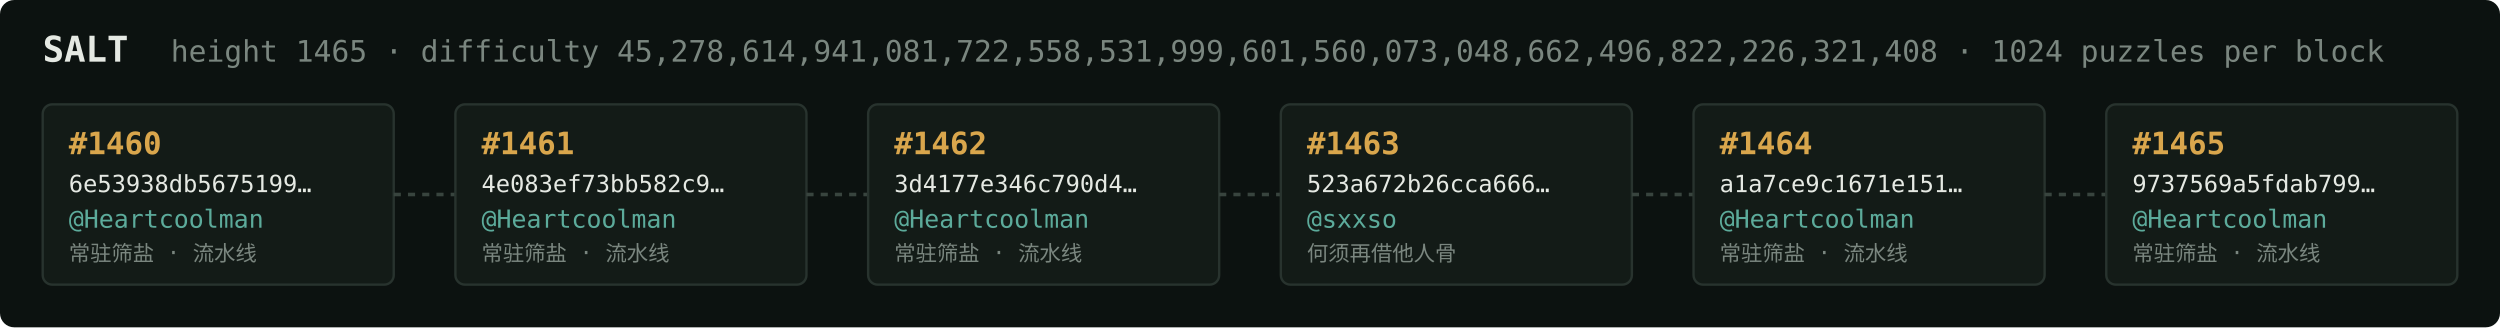
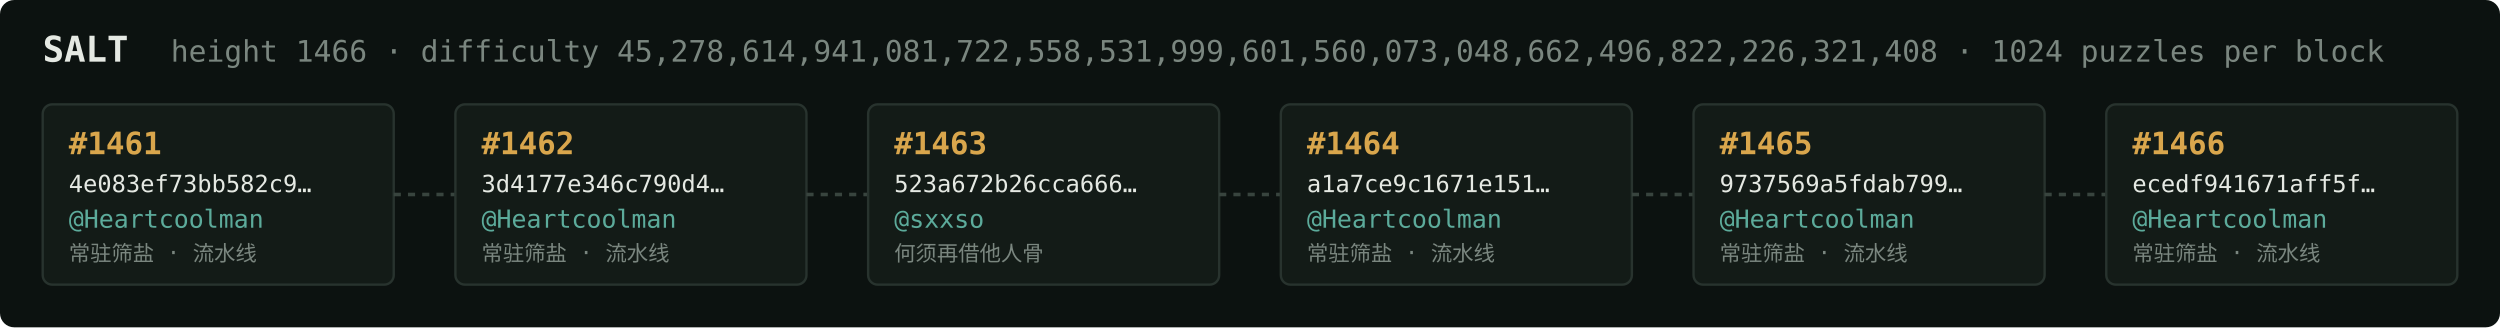
<svg xmlns="http://www.w3.org/2000/svg" width="1054" height="138" viewBox="0 0 1054 138" font-family="ui-monospace,SFMono-Regular,Menlo,monospace">
  <rect fill="#0c1210" width="1054" height="138" rx="6" />
  <text x="18" y="26" fill="#e5e9e3" font-size="15" font-weight="700">SALT</text>
-   <text x="72" y="26" fill="#7a867f" font-size="12.5">height 1465 · difficulty 45,278,614,941,081,722,558,531,999,601,560,073,048,662,496,822,226,321,408 · 1024 puzzles per block</text>
+   <text x="72" y="26" fill="#7a867f" font-size="12.5">height 1466 · difficulty 45,278,614,941,081,722,558,531,999,601,560,073,048,662,496,822,226,321,408 · 1024 puzzles per block</text>
  <rect x="18" y="44" width="148" height="76" rx="4" fill="#131b17" stroke="#28332e" stroke-width="1" />
-   <text x="29" y="65" fill="#d9a64c" font-size="13" font-weight="700">#1460</text>
-   <text x="29" y="81" fill="#e5e9e3" font-size="10">6e53938db5675199…</text>
+   <text x="29" y="65" fill="#d9a64c" font-size="13" font-weight="700">#1461</text>
+   <text x="29" y="81" fill="#e5e9e3" font-size="10">4e083ef73bb582c9…</text>
  <text x="29" y="96" fill="#5cab9b" font-size="10.5">@Heartcoolman</text>
  <text x="29" y="110" fill="#7a867f" font-size="9">常驻筛盐 · 流水线</text>
  <line x1="166" y1="82.0" x2="192" y2="82.0" stroke="#38443e" stroke-width="1.5" stroke-dasharray="3 3" />
  <rect x="192" y="44" width="148" height="76" rx="4" fill="#131b17" stroke="#28332e" stroke-width="1" />
-   <text x="203" y="65" fill="#d9a64c" font-size="13" font-weight="700">#1461</text>
-   <text x="203" y="81" fill="#e5e9e3" font-size="10">4e083ef73bb582c9…</text>
+   <text x="203" y="65" fill="#d9a64c" font-size="13" font-weight="700">#1462</text>
+   <text x="203" y="81" fill="#e5e9e3" font-size="10">3d4177e346c790d4…</text>
  <text x="203" y="96" fill="#5cab9b" font-size="10.5">@Heartcoolman</text>
  <text x="203" y="110" fill="#7a867f" font-size="9">常驻筛盐 · 流水线</text>
  <line x1="340" y1="82.0" x2="366" y2="82.0" stroke="#38443e" stroke-width="1.5" stroke-dasharray="3 3" />
  <rect x="366" y="44" width="148" height="76" rx="4" fill="#131b17" stroke="#28332e" stroke-width="1" />
-   <text x="377" y="65" fill="#d9a64c" font-size="13" font-weight="700">#1462</text>
-   <text x="377" y="81" fill="#e5e9e3" font-size="10">3d4177e346c790d4…</text>
-   <text x="377" y="96" fill="#5cab9b" font-size="10.5">@Heartcoolman</text>
-   <text x="377" y="110" fill="#7a867f" font-size="9">常驻筛盐 · 流水线</text>
+   <text x="377" y="65" fill="#d9a64c" font-size="13" font-weight="700">#1463</text>
+   <text x="377" y="81" fill="#e5e9e3" font-size="10">523a672b26cca666…</text>
+   <text x="377" y="96" fill="#5cab9b" font-size="10.5">@sxxso</text>
+   <text x="377" y="110" fill="#7a867f" font-size="9">何须再借他人骨</text>
  <line x1="514" y1="82.0" x2="540" y2="82.0" stroke="#38443e" stroke-width="1.5" stroke-dasharray="3 3" />
  <rect x="540" y="44" width="148" height="76" rx="4" fill="#131b17" stroke="#28332e" stroke-width="1" />
-   <text x="551" y="65" fill="#d9a64c" font-size="13" font-weight="700">#1463</text>
-   <text x="551" y="81" fill="#e5e9e3" font-size="10">523a672b26cca666…</text>
-   <text x="551" y="96" fill="#5cab9b" font-size="10.5">@sxxso</text>
-   <text x="551" y="110" fill="#7a867f" font-size="9">何须再借他人骨</text>
+   <text x="551" y="65" fill="#d9a64c" font-size="13" font-weight="700">#1464</text>
+   <text x="551" y="81" fill="#e5e9e3" font-size="10">a1a7ce9c1671e151…</text>
+   <text x="551" y="96" fill="#5cab9b" font-size="10.5">@Heartcoolman</text>
+   <text x="551" y="110" fill="#7a867f" font-size="9">常驻筛盐 · 流水线</text>
  <line x1="688" y1="82.0" x2="714" y2="82.0" stroke="#38443e" stroke-width="1.5" stroke-dasharray="3 3" />
  <rect x="714" y="44" width="148" height="76" rx="4" fill="#131b17" stroke="#28332e" stroke-width="1" />
-   <text x="725" y="65" fill="#d9a64c" font-size="13" font-weight="700">#1464</text>
-   <text x="725" y="81" fill="#e5e9e3" font-size="10">a1a7ce9c1671e151…</text>
+   <text x="725" y="65" fill="#d9a64c" font-size="13" font-weight="700">#1465</text>
+   <text x="725" y="81" fill="#e5e9e3" font-size="10">9737569a5fdab799…</text>
  <text x="725" y="96" fill="#5cab9b" font-size="10.5">@Heartcoolman</text>
  <text x="725" y="110" fill="#7a867f" font-size="9">常驻筛盐 · 流水线</text>
  <line x1="862" y1="82.0" x2="888" y2="82.0" stroke="#38443e" stroke-width="1.5" stroke-dasharray="3 3" />
  <rect x="888" y="44" width="148" height="76" rx="4" fill="#131b17" stroke="#28332e" stroke-width="1" />
-   <text x="899" y="65" fill="#d9a64c" font-size="13" font-weight="700">#1465</text>
-   <text x="899" y="81" fill="#e5e9e3" font-size="10">9737569a5fdab799…</text>
+   <text x="899" y="65" fill="#d9a64c" font-size="13" font-weight="700">#1466</text>
+   <text x="899" y="81" fill="#e5e9e3" font-size="10">ecedf941671aff5f…</text>
  <text x="899" y="96" fill="#5cab9b" font-size="10.5">@Heartcoolman</text>
  <text x="899" y="110" fill="#7a867f" font-size="9">常驻筛盐 · 流水线</text>
</svg>
